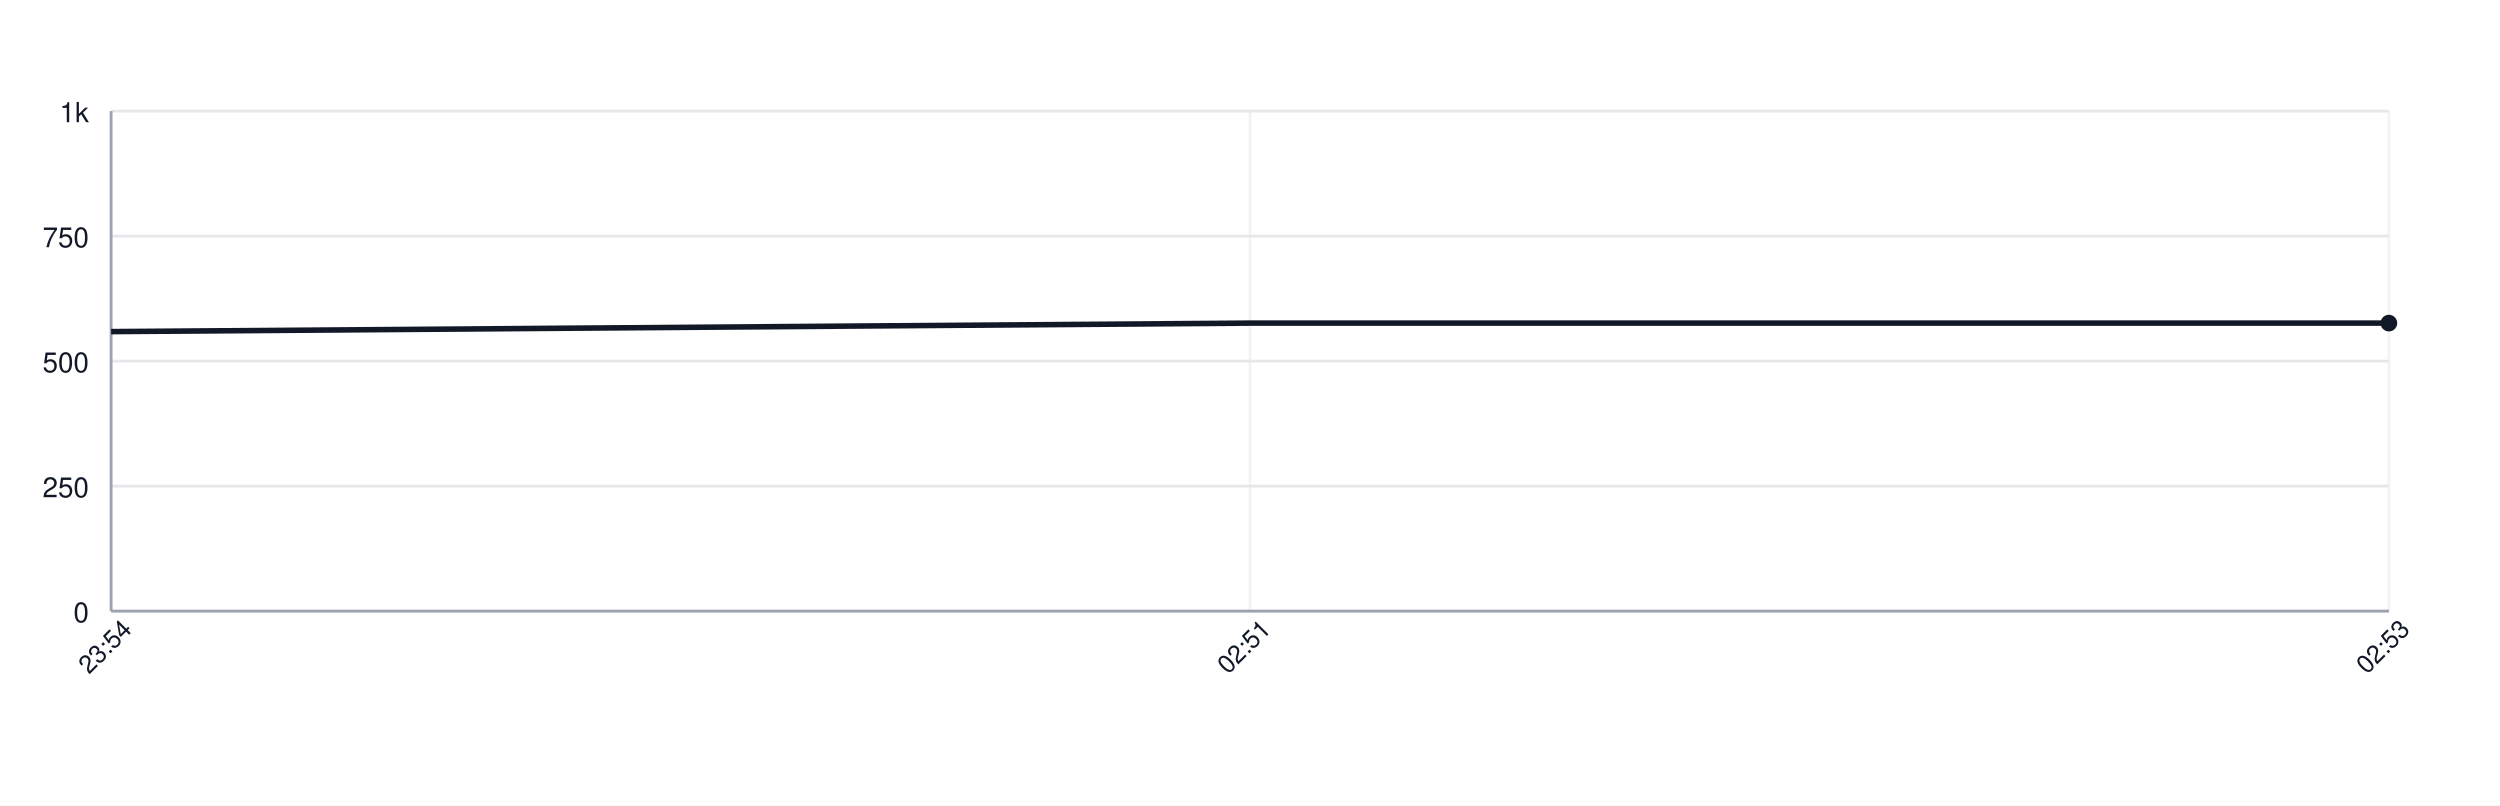
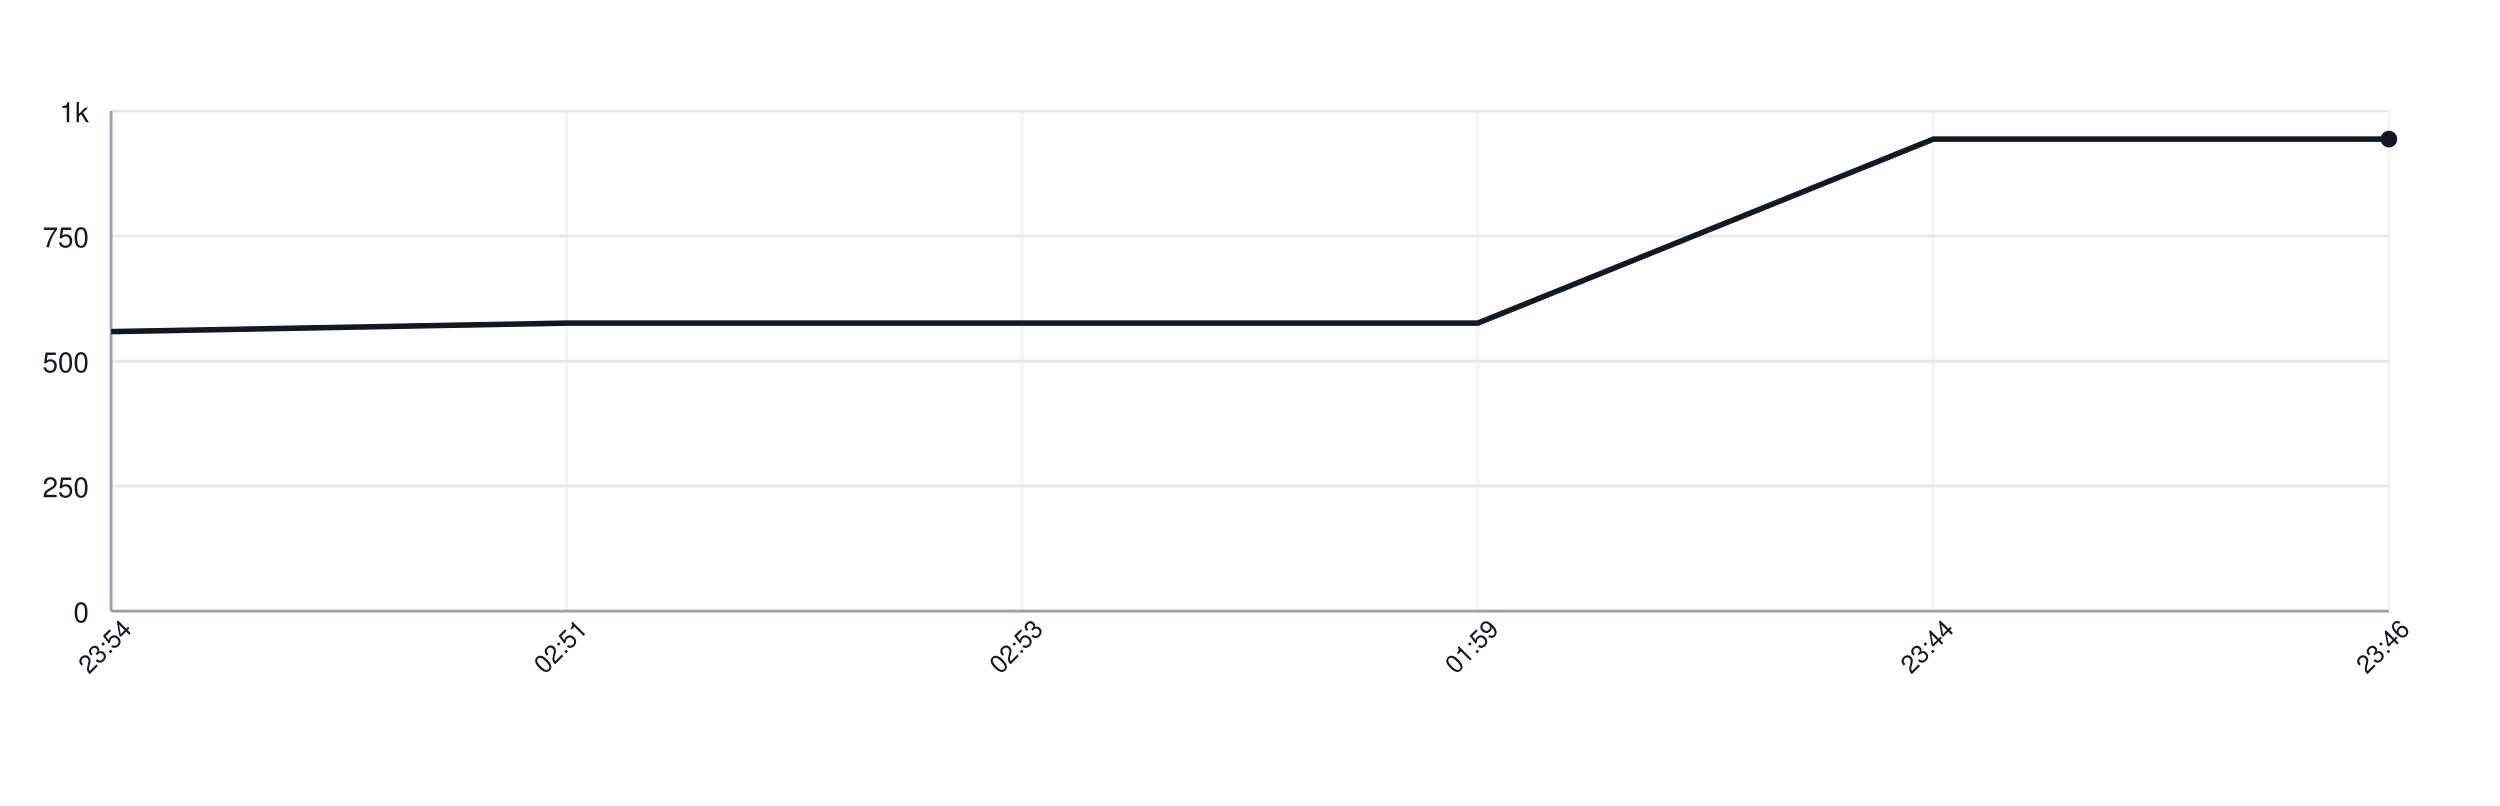
<svg xmlns="http://www.w3.org/2000/svg" width="900" height="290" style="font-family: -apple-system, BlinkMacSystemFont, 'Segoe UI', Helvetica, Arial, sans-serif;">
  <rect width="100%" height="100%" fill="white" />
  <g>
    <line x1="40" y1="220.00" x2="860" y2="220.00" stroke="#e5e7eb" />
    <text x="32" y="224.00" font-size="10" fill="#111827" text-anchor="end">0</text>
    <line x1="40" y1="175.00" x2="860" y2="175.00" stroke="#e5e7eb" />
    <text x="32" y="179.00" font-size="10" fill="#111827" text-anchor="end">250</text>
    <line x1="40" y1="130.00" x2="860" y2="130.00" stroke="#e5e7eb" />
    <text x="32" y="134.00" font-size="10" fill="#111827" text-anchor="end">500</text>
    <line x1="40" y1="85.00" x2="860" y2="85.00" stroke="#e5e7eb" />
    <text x="32" y="89.00" font-size="10" fill="#111827" text-anchor="end">750</text>
    <line x1="40" y1="40.00" x2="860" y2="40.00" stroke="#e5e7eb" />
    <text x="32" y="44.00" font-size="10" fill="#111827" text-anchor="end">1k</text>
    <line x1="40.00" y1="40" x2="40.00" y2="220" stroke="#e5e7eb" opacity="0.5" />
-     <line x1="450.00" y1="40" x2="450.00" y2="220" stroke="#e5e7eb" opacity="0.5" />
+     <line x1="204.00" y1="40" x2="204.00" y2="220" stroke="#e5e7eb" opacity="0.5" />
+     <line x1="368.00" y1="40" x2="368.00" y2="220" stroke="#e5e7eb" opacity="0.5" />
+     <line x1="532.00" y1="40" x2="532.00" y2="220" stroke="#e5e7eb" opacity="0.5" />
+     <line x1="696.00" y1="40" x2="696.00" y2="220" stroke="#e5e7eb" opacity="0.5" />
    <line x1="860.00" y1="40" x2="860.00" y2="220" stroke="#e5e7eb" opacity="0.5" />
    <line x1="40" y1="220" x2="860" y2="220" stroke="#9ca3af" />
    <line x1="40" y1="40" x2="40" y2="220" stroke="#9ca3af" />
-     <path d="M 40.00 119.38 L 450.00 116.32 L 860.00 116.32" fill="none" stroke="#111827" stroke-width="2" />
-     <circle cx="860.00" cy="116.32" r="3" fill="#111827" />
+     <path d="M 40.00 119.38 L 204.00 116.32 L 368.00 116.32 L 532.00 116.32 L 696.00 50.08 L 860.00 50.08" fill="none" stroke="#111827" stroke-width="2" />
+     <circle cx="860.00" cy="50.08" r="3" fill="#111827" />
    <text x="40.00" y="235.00" font-size="9" fill="#111827" text-anchor="middle" transform="rotate(-45 40.00 235.00)">23:54</text>
-     <text x="450.00" y="235.00" font-size="9" fill="#111827" text-anchor="middle" transform="rotate(-45 450.00 235.00)">02:51</text>
-     <text x="860.00" y="235.00" font-size="9" fill="#111827" text-anchor="middle" transform="rotate(-45 860.00 235.00)">02:53</text>
+     <text x="204.00" y="235.00" font-size="9" fill="#111827" text-anchor="middle" transform="rotate(-45 204.00 235.00)">02:51</text>
+     <text x="368.00" y="235.00" font-size="9" fill="#111827" text-anchor="middle" transform="rotate(-45 368.00 235.00)">02:53</text>
+     <text x="532.00" y="235.00" font-size="9" fill="#111827" text-anchor="middle" transform="rotate(-45 532.00 235.00)">01:59</text>
+     <text x="696.00" y="235.00" font-size="9" fill="#111827" text-anchor="middle" transform="rotate(-45 696.00 235.00)">23:44</text>
+     <text x="860.00" y="235.00" font-size="9" fill="#111827" text-anchor="middle" transform="rotate(-45 860.00 235.00)">23:46</text>
  </g>
</svg>
